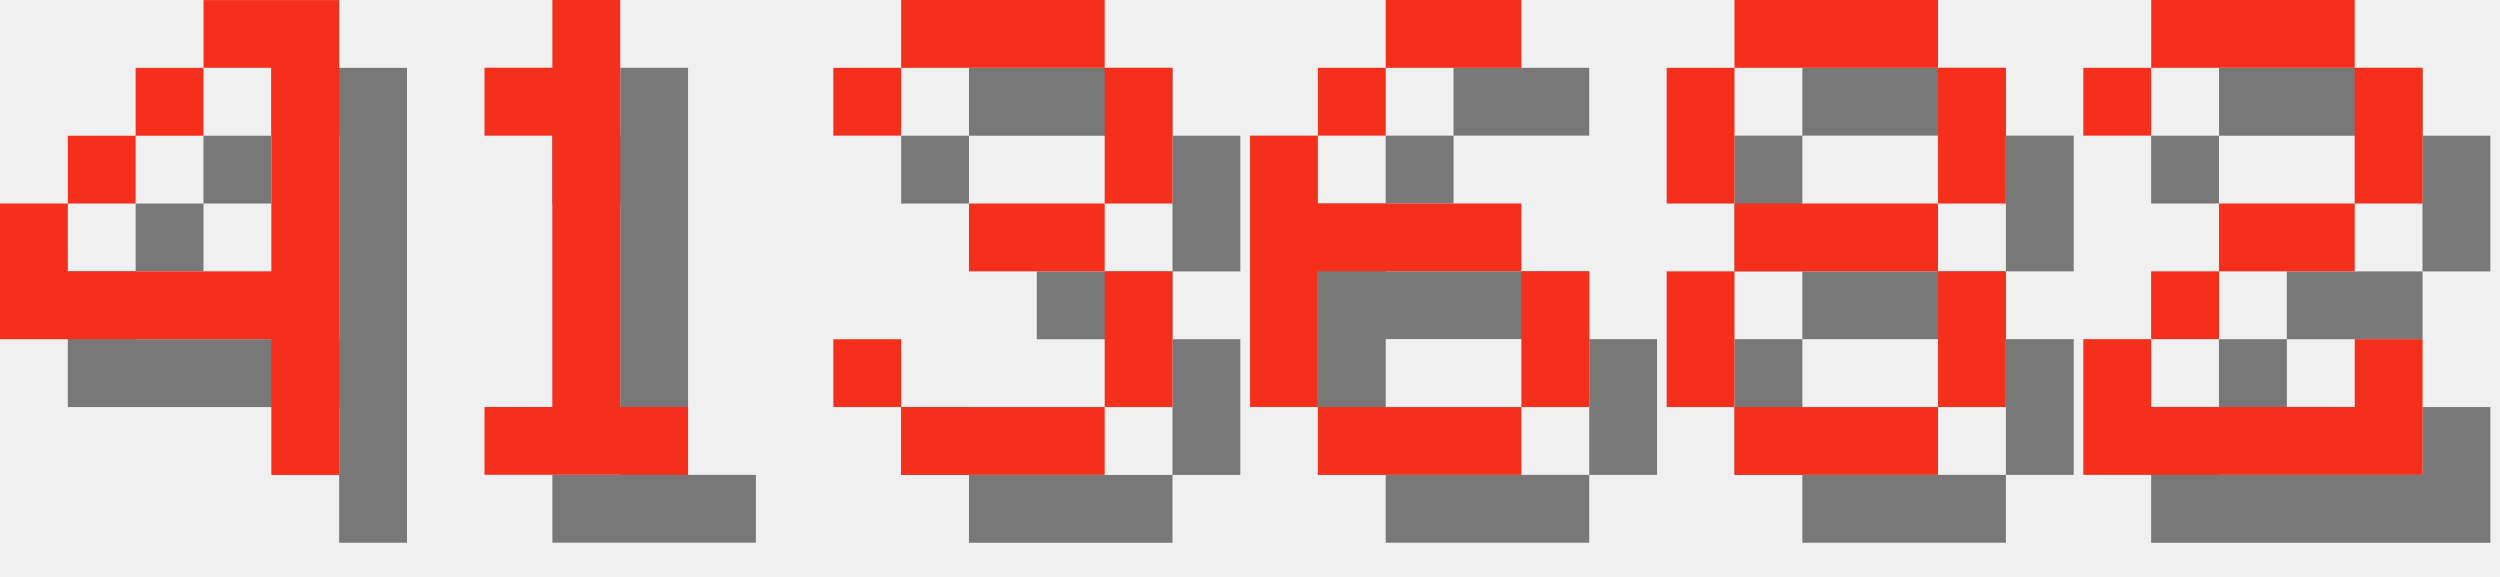
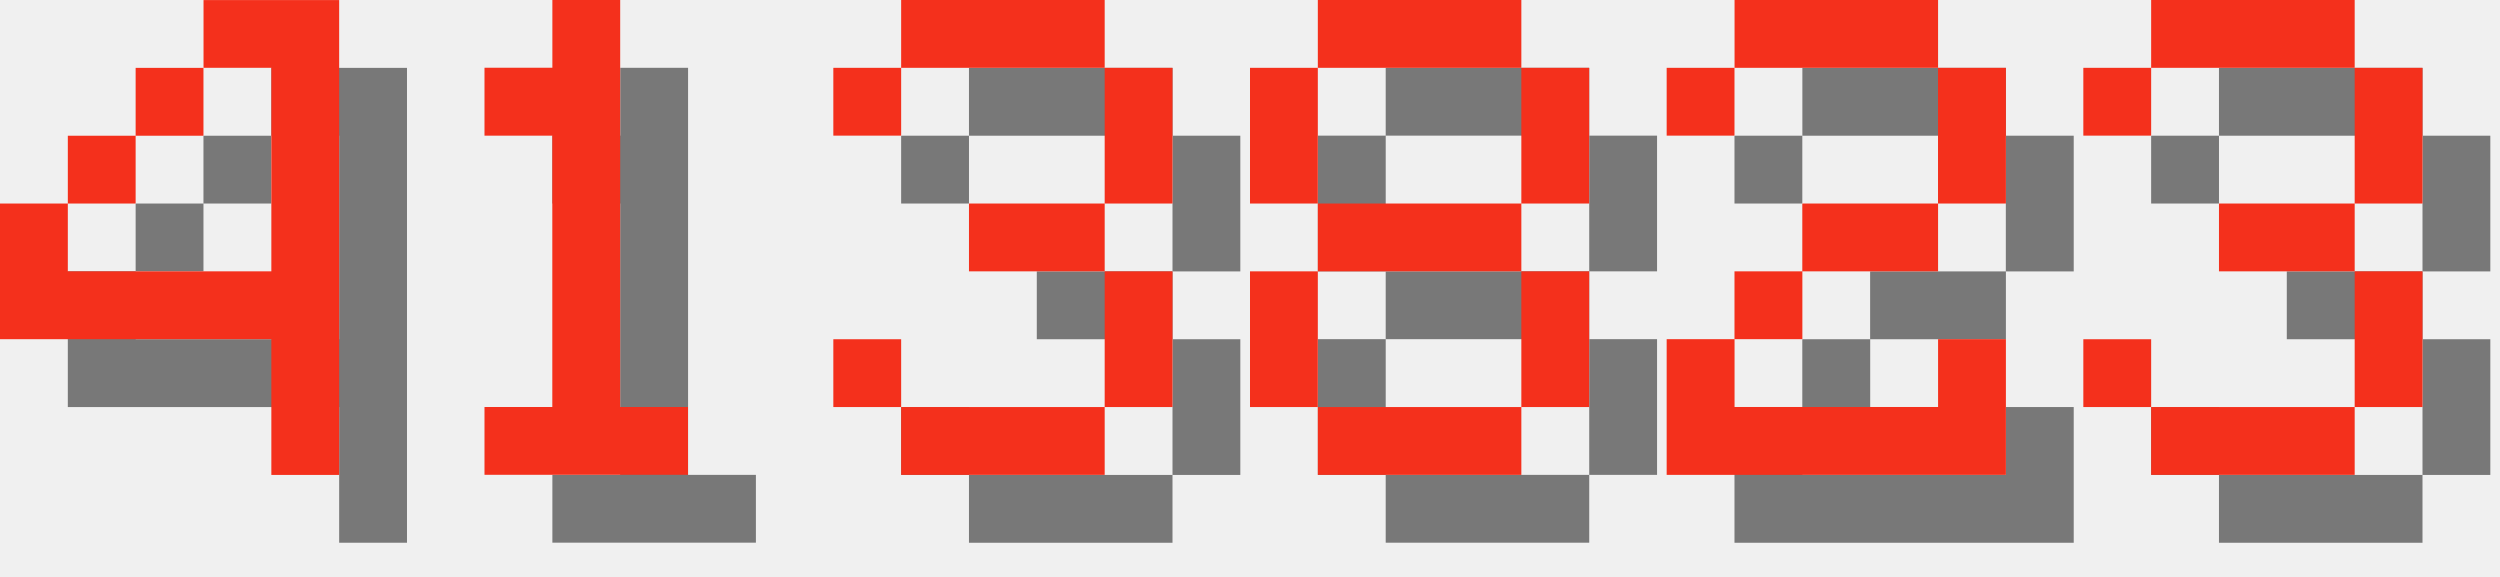
<svg xmlns="http://www.w3.org/2000/svg" version="1.1" width="156.0" height="36">
  <style>
        .text-foreground {
            fill: #F4301C;
        }
        .text-shadow {
            fill: #000000;
            fill-opacity: 0.5;
        }
    </style>
  <g class="digit" id="digit_4" transform="translate(0.0, 0), scale(4)">
    <path id="digit_4_shadow" class="text-shadow" d="m4.233 1.058v1.058h1.058v3.175h-3.175v-1.058h-1.058v2.117h4.233v2.117h1.058v-7.408h-2.117zm-2.117 3.175h1.058v-1.058h-1.058v1.058zm1.058-1.058h1.058v-1.058h-1.058v1.058z" fill-opacity=".5" style="paint-order:stroke fill markers" />
    <path id="digit_4_fg" class="text-foreground" d="m3.175 0v1.058h1.058v3.175h-3.175v-1.058h-1.058v2.117h4.233v2.117h1.058v-7.408h-2.117zm-2.117 3.175h1.058v-1.058h-1.058v1.058zm1.058-1.058h1.058v-1.058h-1.058v1.058z" fill="#fff" style="paint-order:stroke fill markers" />
  </g>
  <g class="digit" id="digit_1" transform="translate(26.0, 0), scale(4)">
    <path id="digit_1_shadow" class="text-shadow" d="m2.117 2.117v1.058h1.058v4.233h-1.058v1.058h3.175v-1.058h-1.058v-6.35h-1.058v1.058h-1.058z" fill-opacity=".5" style="paint-order:stroke fill markers" />
    <path id="digit_1_fg" class="text-foreground" d="m1.058 1.058v1.058h1.058v4.233h-1.058v1.058h3.175v-1.058h-1.058v-6.35h-1.058v1.058h-1.058z" fill="#fff" style="paint-order:stroke fill markers" />
  </g>
  <g class="digit" id="digit_3" transform="translate(52.0, 0), scale(4)">
    <path id="digit_3_shadow" class="text-shadow" d="m1.058 2.117v1.058h1.058v-1.058h3.175v2.117h-2.117v1.058h2.117v2.117h-3.175v-1.058h-1.058v1.058h1.058v1.058h3.175v-1.058h1.058v-2.117h-1.058v-1.058h1.058v-2.117h-1.058v-1.058h-3.175v1.058h-1.058z" fill-opacity=".5" style="paint-order:stroke fill markers" />
    <path id="digit_3_fg" class="text-foreground" d="m0 1.058v1.058h1.058v-1.058h3.175v2.117h-2.117v1.058h2.117v2.117h-3.175v-1.058h-1.058v1.058h1.058v1.058h3.175v-1.058h1.058v-2.117h-1.058v-1.058h1.058v-2.117h-1.058v-1.058h-3.175v1.058h-1.058z" fill="#fff" style="paint-order:stroke fill markers" />
  </g>
-   <g class="digit" id="digit_6" transform="translate(78.0, 0), scale(4)">
-     <path id="digit_6_shadow" class="text-shadow" d="m3.175 1.058v1.058h2.117v-1.058h-2.117zm0 1.058h-1.058v1.058h1.058v-1.058zm-1.058 1.058h-1.058v4.233h1.058v-2.117h3.175v-1.058h-3.175v-1.058zm3.175 2.117v2.117h1.058v-2.117h-1.058zm0 2.117h-3.175v1.058h3.175v-1.058z" fill-opacity=".5" style="paint-order:stroke fill markers" />
-     <path id="digit_6_fg" class="text-foreground" d="m2.117 0v1.058h2.117v-1.058h-2.117zm0 1.058h-1.058v1.058h1.058v-1.058zm-1.058 1.058h-1.058v4.233h1.058v-2.117h3.175v-1.058h-3.175v-1.058zm3.175 2.117v2.117h1.058v-2.117h-1.058zm0 2.117h-3.175v1.058h3.175v-1.058z" fill="#fff" style="paint-order:stroke fill markers" />
-   </g>
-   <g class="digit" id="digit_8" transform="translate(104.0, 0), scale(4)">
+   <g class="digit" id="digit_8" transform="translate(78.0, 0), scale(4)">
    <path id="digit_8_shadow" class="text-shadow" d="m2.117 1.058v1.058h3.175v-1.058h-3.175zm3.175 1.058v2.117h1.058v-2.117h-1.058zm0 2.117h-3.175v1.058h3.175v-1.058zm0 1.058v2.117h1.058v-2.117h-1.058zm0 2.117h-3.175v1.058h3.175v-1.058zm-3.175 0v-2.117h-1.058v2.117h1.058zm0-3.175v-2.117h-1.058v2.117h1.058z" fill-opacity=".5" style="paint-order:stroke fill markers" />
    <path id="digit_8_fg" class="text-foreground" d="m1.058 0v1.058h3.175v-1.058h-3.175zm3.175 1.058v2.117h1.058v-2.117h-1.058zm0 2.117h-3.175v1.058h3.175v-1.058zm0 1.058v2.117h1.058v-2.117h-1.058zm0 2.117h-3.175v1.058h3.175v-1.058zm-3.175 0v-2.117h-1.058v2.117h1.058zm0-3.175v-2.117h-1.058v2.117h1.058z" fill="#fff" style="paint-order:stroke fill markers" />
  </g>
-   <g class="digit" id="digit_2" transform="translate(130.0, 0), scale(4)">
+   <g class="digit" id="digit_2" transform="translate(104.0, 0), scale(4)">
    <path id="digit_2_shadow" class="text-shadow" d="m1.058 2.117v1.058h1.058v-1.058h3.175v2.117h-2.117v1.058h-1.058v1.058h-1.058v2.117h5.292v-2.117h-1.058v1.058h-3.175v-1.058h1.058v-1.058h2.117v-1.058h1.058v-2.117h-1.058v-1.058h-3.175v1.058h-1.058z" fill-opacity=".5" style="paint-order:stroke fill markers" />
    <path id="digit_2_fg" class="text-foreground" d="m0 1.058v1.058h1.058v-1.058h3.175v2.117h-2.117v1.058h-1.058v1.058h-1.058v2.117h5.292v-2.117h-1.058v1.058h-3.175v-1.058h1.058v-1.058h2.117v-1.058h1.058v-2.117h-1.058v-1.058h-3.175v1.058h-1.058z" fill="#fff" style="paint-order:stroke fill markers" />
  </g>
+   <g class="digit" id="digit_3" transform="translate(130.0, 0), scale(4)">
+     <path id="digit_3_shadow" class="text-shadow" d="m1.058 2.117v1.058h1.058v-1.058h3.175v2.117h-2.117v1.058h2.117v2.117h-3.175v-1.058h-1.058v1.058h1.058v1.058h3.175v-1.058h1.058v-2.117h-1.058v-1.058h1.058v-2.117h-1.058v-1.058h-3.175v1.058h-1.058z" fill-opacity=".5" style="paint-order:stroke fill markers" />
+     <path id="digit_3_fg" class="text-foreground" d="m0 1.058v1.058h1.058v-1.058h3.175v2.117h-2.117v1.058h2.117v2.117h-3.175v-1.058h-1.058v1.058h1.058v1.058h3.175v-1.058h1.058v-2.117h-1.058v-1.058h1.058v-2.117h-1.058v-1.058h-3.175v1.058h-1.058z" fill="#fff" style="paint-order:stroke fill markers" />
+   </g>
</svg>
